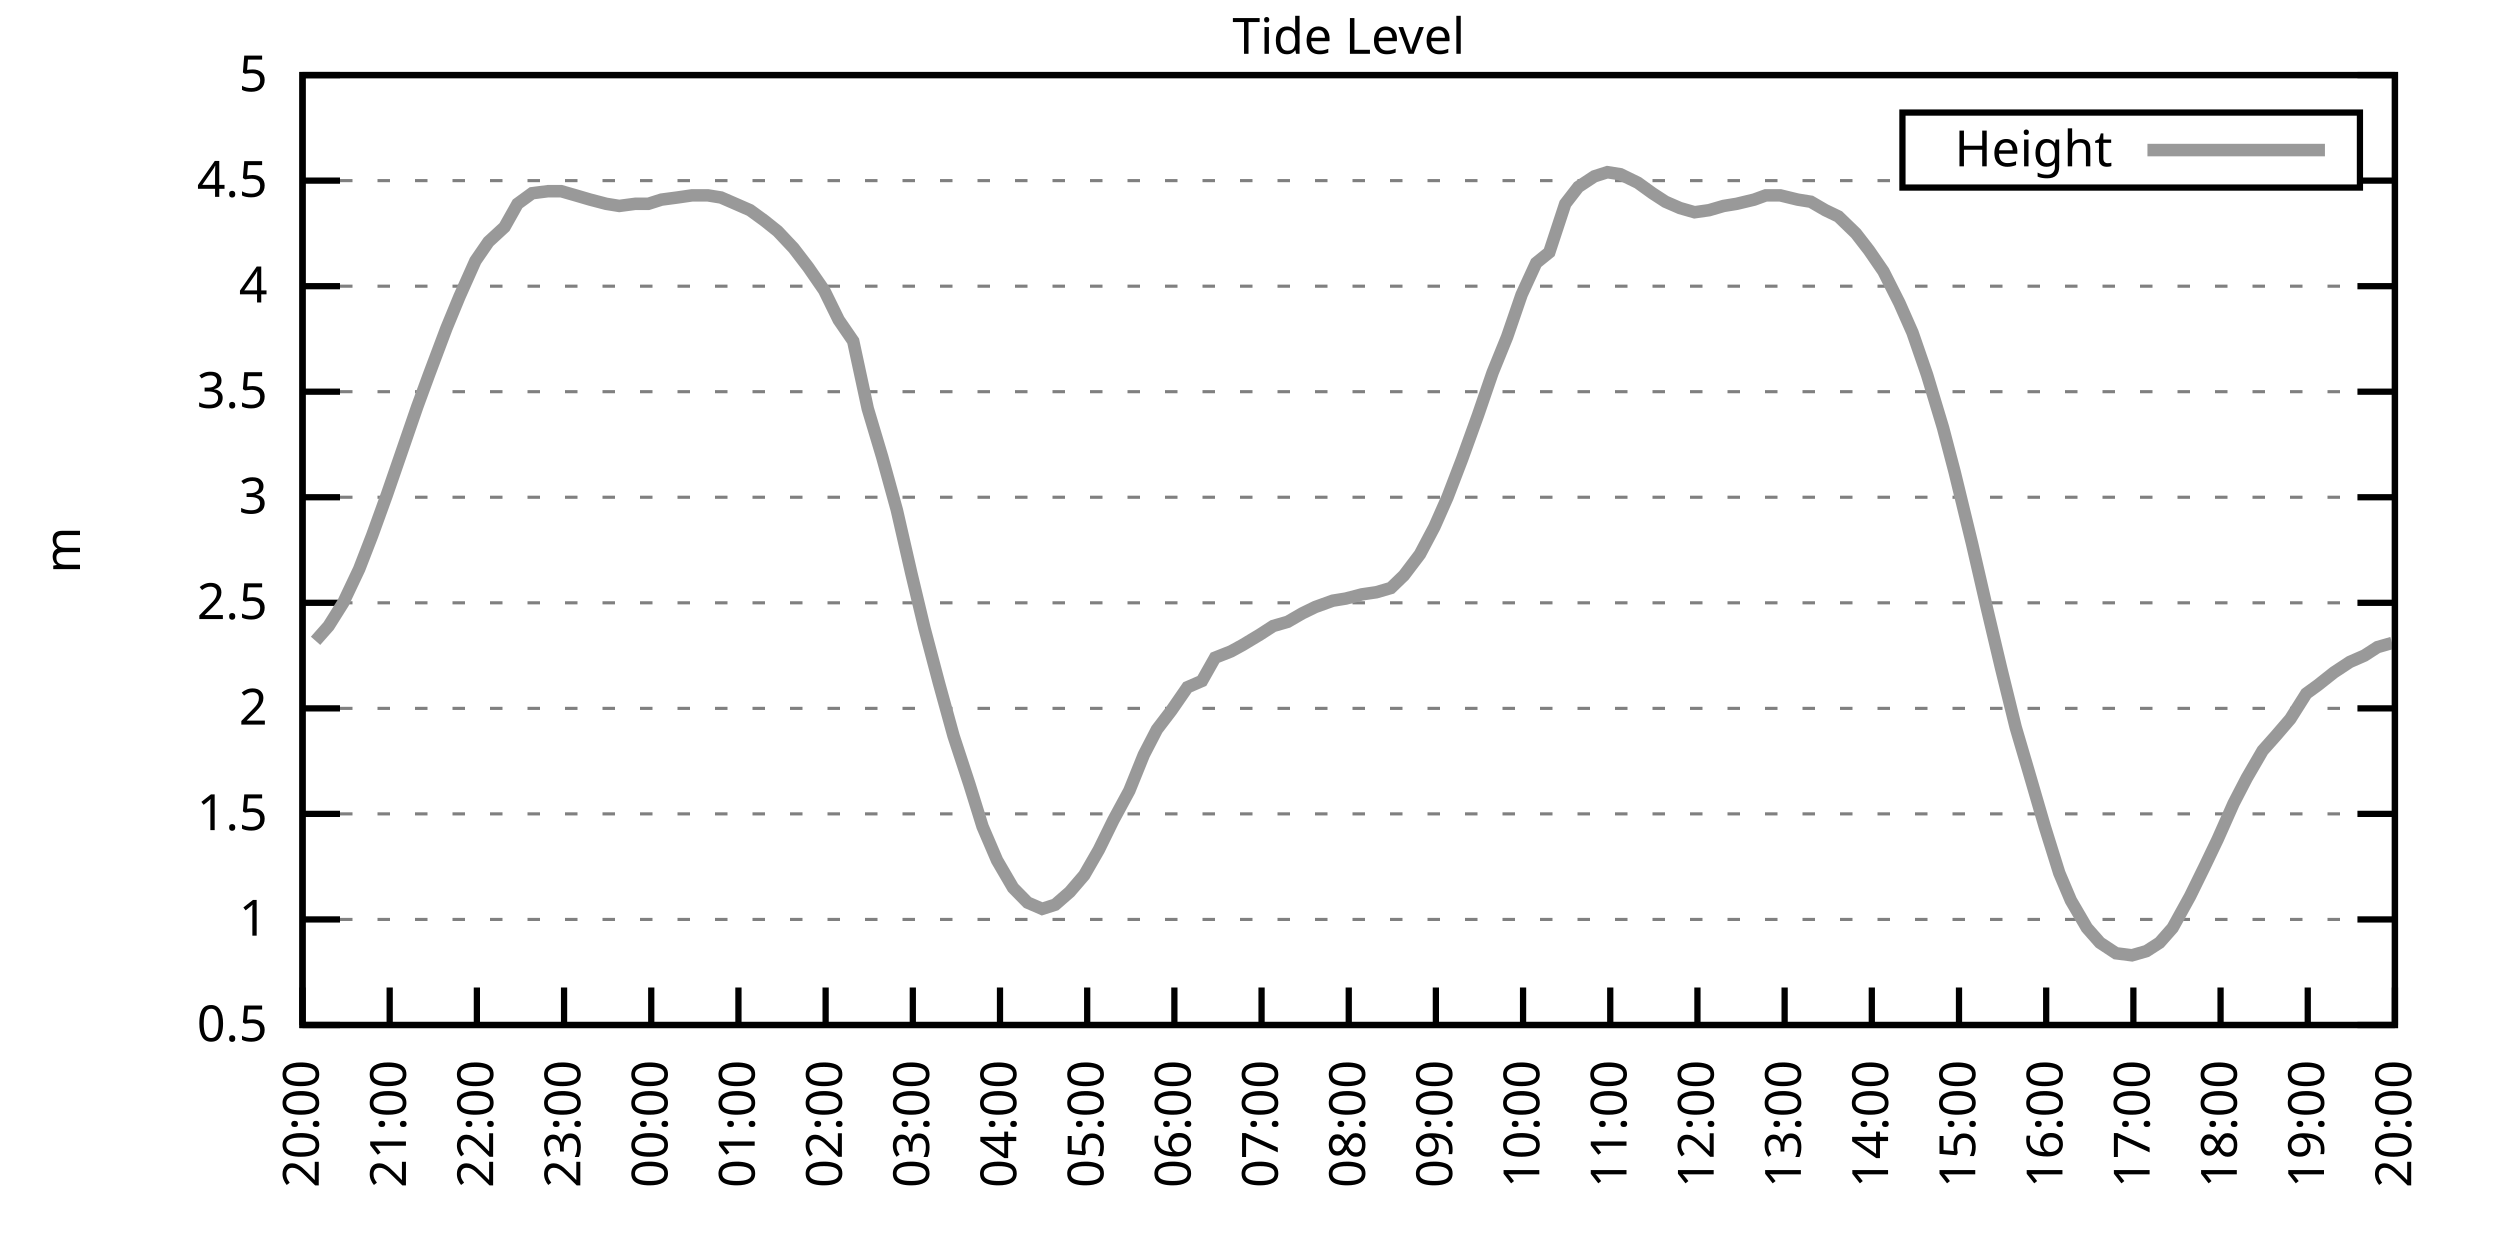
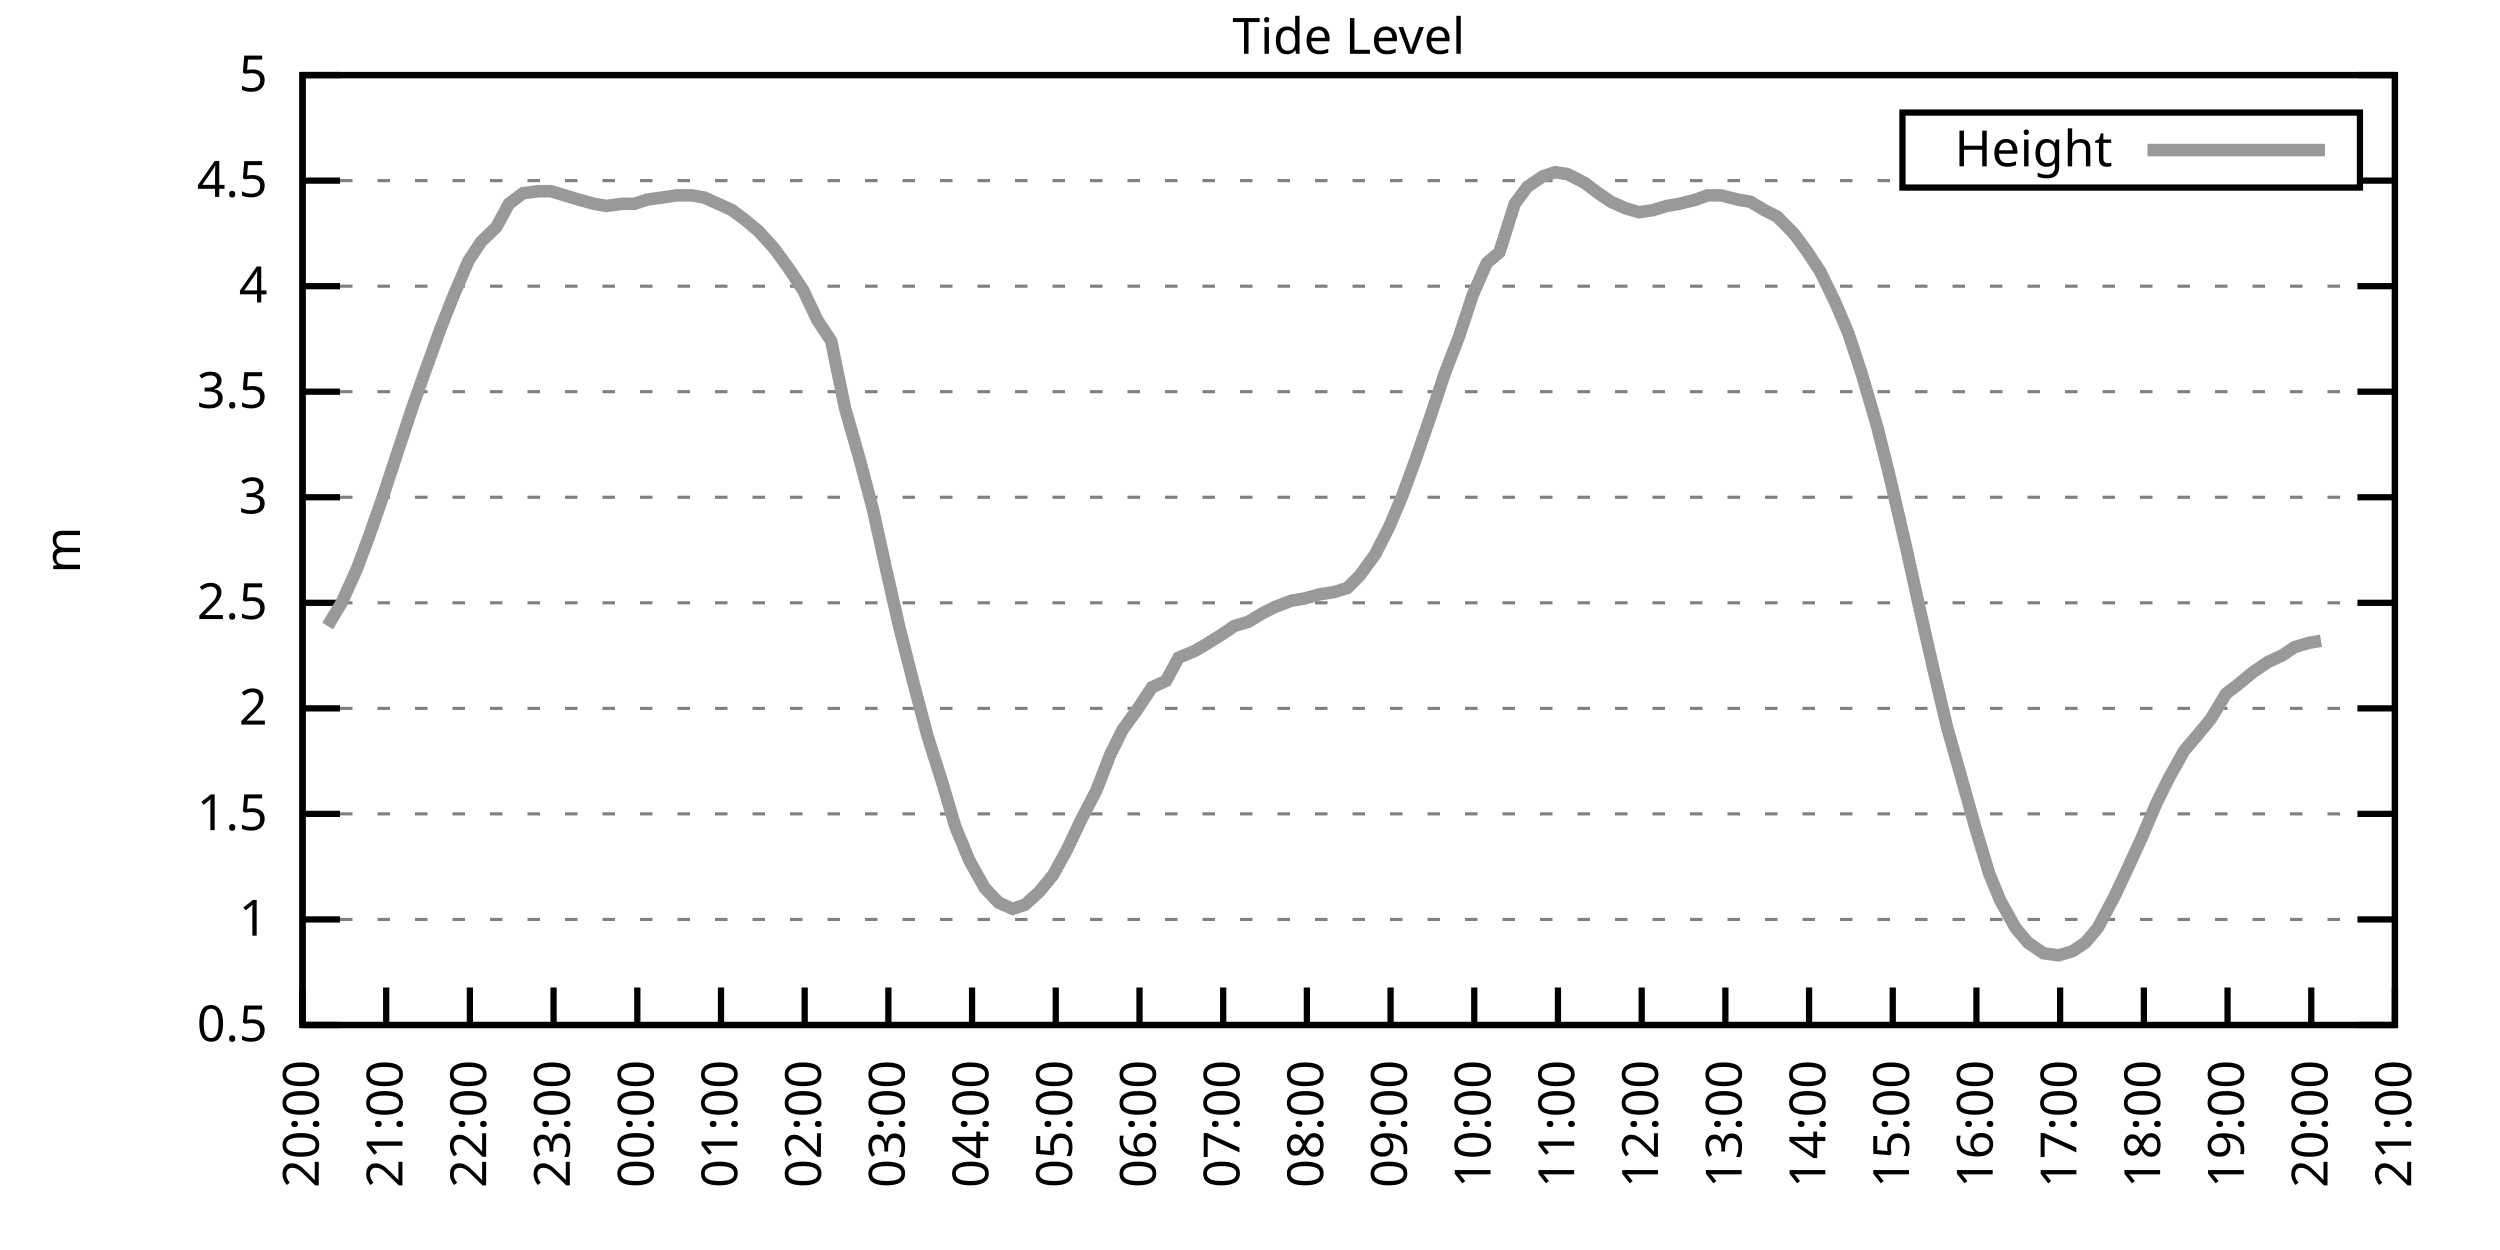
<svg xmlns="http://www.w3.org/2000/svg" xmlns:xlink="http://www.w3.org/1999/xlink" width="400" height="200" viewBox="0 0 400 200">
  <g id="gnuplot_canvas">
    <rect x="0" y="0" width="400" height="200" fill="none" />
    <defs>
      <circle id="gpDot" r="0.5" stroke-width="0.5" stroke="currentColor" />
      <path id="gpPt0" stroke-width="0.333" stroke="currentColor" d="M-1,0 h2 M0,-1 v2" />
      <path id="gpPt1" stroke-width="0.333" stroke="currentColor" d="M-1,-1 L1,1 M1,-1 L-1,1" />
      <path id="gpPt2" stroke-width="0.333" stroke="currentColor" d="M-1,0 L1,0 M0,-1 L0,1 M-1,-1 L1,1 M-1,1 L1,-1" />
      <rect id="gpPt3" stroke-width="0.333" stroke="currentColor" x="-1" y="-1" width="2" height="2" />
      <rect id="gpPt4" stroke-width="0.333" stroke="currentColor" fill="currentColor" x="-1" y="-1" width="2" height="2" />
      <circle id="gpPt5" stroke-width="0.333" stroke="currentColor" cx="0" cy="0" r="1" />
      <use xlink:href="#gpPt5" id="gpPt6" fill="currentColor" stroke="none" />
      <path id="gpPt7" stroke-width="0.333" stroke="currentColor" d="M0,-1.33 L-1.33,0.67 L1.33,0.67 z" />
      <use xlink:href="#gpPt7" id="gpPt8" fill="currentColor" stroke="none" />
      <use xlink:href="#gpPt7" id="gpPt9" stroke="currentColor" transform="rotate(180)" />
      <use xlink:href="#gpPt9" id="gpPt10" fill="currentColor" stroke="none" />
      <use xlink:href="#gpPt3" id="gpPt11" stroke="currentColor" transform="rotate(45)" />
      <use xlink:href="#gpPt11" id="gpPt12" fill="currentColor" stroke="none" />
      <path id="gpPt13" stroke-width="0.333" stroke="currentColor" d="M0,1.330 L1.265,0.411 L0.782,-1.067 L-0.782,-1.076 L-1.265,0.411 z" />
      <use xlink:href="#gpPt13" id="gpPt14" fill="currentColor" stroke="none" />
      <filter id="textbox" filterUnits="objectBoundingBox" x="0" y="0" height="1" width="1">
        <feFlood flood-color="white" flood-opacity="1" result="bgnd" />
        <feComposite in="SourceGraphic" in2="bgnd" operator="atop" />
      </filter>
      <filter id="greybox" filterUnits="objectBoundingBox" x="0" y="0" height="1" width="1">
        <feFlood flood-color="lightgrey" flood-opacity="1" result="grey" />
        <feComposite in="SourceGraphic" in2="grey" operator="atop" />
      </filter>
    </defs>
    <g fill="none" color="white" stroke="currentColor" stroke-width="1.00" stroke-linecap="butt" stroke-linejoin="miter">
</g>
    <g fill="none" color="black" stroke="currentColor" stroke-width="1.00" stroke-linecap="butt" stroke-linejoin="miter">
      <g stroke="none" shape-rendering="crispEdges">
        <polygon fill="rgb(255, 255, 255)" points="48.40,164.00 383.18,164.00 383.18,12.02 48.40,12.02 " />
      </g>
    </g>
    <g fill="none" color="black" stroke="currentColor" stroke-width="1.00" stroke-linecap="butt" stroke-linejoin="miter">
</g>
    <g fill="none" color="black" stroke="black" stroke-width="0.50" stroke-linecap="butt" stroke-linejoin="miter">
</g>
    <g fill="none" color="gray" stroke="currentColor" stroke-width="0.50" stroke-linecap="butt" stroke-linejoin="miter">
      <path stroke="gray" stroke-dasharray="2,4" class="gridline" d="M48.40,164.00 L383.19,164.00  " />
    </g>
    <g fill="none" color="gray" stroke="gray" stroke-width="1.00" stroke-linecap="butt" stroke-linejoin="miter">
</g>
    <g fill="none" color="black" stroke="currentColor" stroke-width="1.00" stroke-linecap="butt" stroke-linejoin="miter">
      <path stroke="black" d="M48.40,164.00 L54.40,164.00 M383.19,164.00 L377.19,164.00  " />
      <g transform="translate(42.80,166.60)" stroke="none" fill="black" font-family="Sans" font-size="8.00" text-anchor="end">
        <text>
          <tspan font-family="Sans"> 0.5</tspan>
        </text>
      </g>
    </g>
    <g fill="none" color="black" stroke="currentColor" stroke-width="1.00" stroke-linecap="butt" stroke-linejoin="miter">
</g>
    <g fill="none" color="black" stroke="black" stroke-width="0.50" stroke-linecap="butt" stroke-linejoin="miter">
</g>
    <g fill="none" color="gray" stroke="currentColor" stroke-width="0.50" stroke-linecap="butt" stroke-linejoin="miter">
      <path stroke="gray" stroke-dasharray="2,4" class="gridline" d="M48.40,147.11 L383.19,147.11  " />
    </g>
    <g fill="none" color="gray" stroke="gray" stroke-width="1.00" stroke-linecap="butt" stroke-linejoin="miter">
</g>
    <g fill="none" color="black" stroke="currentColor" stroke-width="1.00" stroke-linecap="butt" stroke-linejoin="miter">
      <path stroke="black" d="M48.40,147.11 L54.40,147.11 M383.19,147.11 L377.19,147.11  " />
      <g transform="translate(42.80,149.71)" stroke="none" fill="black" font-family="Sans" font-size="8.00" text-anchor="end">
        <text>
          <tspan font-family="Sans"> 1</tspan>
        </text>
      </g>
    </g>
    <g fill="none" color="black" stroke="currentColor" stroke-width="1.00" stroke-linecap="butt" stroke-linejoin="miter">
</g>
    <g fill="none" color="black" stroke="black" stroke-width="0.50" stroke-linecap="butt" stroke-linejoin="miter">
</g>
    <g fill="none" color="gray" stroke="currentColor" stroke-width="0.50" stroke-linecap="butt" stroke-linejoin="miter">
      <path stroke="gray" stroke-dasharray="2,4" class="gridline" d="M48.40,130.22 L383.19,130.22  " />
    </g>
    <g fill="none" color="gray" stroke="gray" stroke-width="1.00" stroke-linecap="butt" stroke-linejoin="miter">
</g>
    <g fill="none" color="black" stroke="currentColor" stroke-width="1.00" stroke-linecap="butt" stroke-linejoin="miter">
      <path stroke="black" d="M48.40,130.22 L54.40,130.22 M383.19,130.22 L377.19,130.22  " />
      <g transform="translate(42.80,132.82)" stroke="none" fill="black" font-family="Sans" font-size="8.00" text-anchor="end">
        <text>
          <tspan font-family="Sans"> 1.5</tspan>
        </text>
      </g>
    </g>
    <g fill="none" color="black" stroke="currentColor" stroke-width="1.00" stroke-linecap="butt" stroke-linejoin="miter">
</g>
    <g fill="none" color="black" stroke="black" stroke-width="0.50" stroke-linecap="butt" stroke-linejoin="miter">
</g>
    <g fill="none" color="gray" stroke="currentColor" stroke-width="0.50" stroke-linecap="butt" stroke-linejoin="miter">
      <path stroke="gray" stroke-dasharray="2,4" class="gridline" d="M48.40,113.34 L383.19,113.34  " />
    </g>
    <g fill="none" color="gray" stroke="gray" stroke-width="1.00" stroke-linecap="butt" stroke-linejoin="miter">
</g>
    <g fill="none" color="black" stroke="currentColor" stroke-width="1.00" stroke-linecap="butt" stroke-linejoin="miter">
      <path stroke="black" d="M48.40,113.34 L54.40,113.34 M383.19,113.34 L377.19,113.34  " />
      <g transform="translate(42.80,115.94)" stroke="none" fill="black" font-family="Sans" font-size="8.00" text-anchor="end">
        <text>
          <tspan font-family="Sans"> 2</tspan>
        </text>
      </g>
    </g>
    <g fill="none" color="black" stroke="currentColor" stroke-width="1.00" stroke-linecap="butt" stroke-linejoin="miter">
</g>
    <g fill="none" color="black" stroke="black" stroke-width="0.50" stroke-linecap="butt" stroke-linejoin="miter">
</g>
    <g fill="none" color="gray" stroke="currentColor" stroke-width="0.50" stroke-linecap="butt" stroke-linejoin="miter">
      <path stroke="gray" stroke-dasharray="2,4" class="gridline" d="M48.40,96.45 L383.19,96.45  " />
    </g>
    <g fill="none" color="gray" stroke="gray" stroke-width="1.00" stroke-linecap="butt" stroke-linejoin="miter">
</g>
    <g fill="none" color="black" stroke="currentColor" stroke-width="1.00" stroke-linecap="butt" stroke-linejoin="miter">
      <path stroke="black" d="M48.40,96.45 L54.40,96.45 M383.19,96.45 L377.19,96.45  " />
      <g transform="translate(42.80,99.05)" stroke="none" fill="black" font-family="Sans" font-size="8.00" text-anchor="end">
        <text>
          <tspan font-family="Sans"> 2.5</tspan>
        </text>
      </g>
    </g>
    <g fill="none" color="black" stroke="currentColor" stroke-width="1.00" stroke-linecap="butt" stroke-linejoin="miter">
</g>
    <g fill="none" color="black" stroke="black" stroke-width="0.50" stroke-linecap="butt" stroke-linejoin="miter">
</g>
    <g fill="none" color="gray" stroke="currentColor" stroke-width="0.50" stroke-linecap="butt" stroke-linejoin="miter">
      <path stroke="gray" stroke-dasharray="2,4" class="gridline" d="M48.40,79.56 L383.19,79.56  " />
    </g>
    <g fill="none" color="gray" stroke="gray" stroke-width="1.00" stroke-linecap="butt" stroke-linejoin="miter">
</g>
    <g fill="none" color="black" stroke="currentColor" stroke-width="1.00" stroke-linecap="butt" stroke-linejoin="miter">
      <path stroke="black" d="M48.40,79.56 L54.40,79.56 M383.19,79.56 L377.19,79.56  " />
      <g transform="translate(42.80,82.16)" stroke="none" fill="black" font-family="Sans" font-size="8.00" text-anchor="end">
        <text>
          <tspan font-family="Sans"> 3</tspan>
        </text>
      </g>
    </g>
    <g fill="none" color="black" stroke="currentColor" stroke-width="1.00" stroke-linecap="butt" stroke-linejoin="miter">
</g>
    <g fill="none" color="black" stroke="black" stroke-width="0.50" stroke-linecap="butt" stroke-linejoin="miter">
</g>
    <g fill="none" color="gray" stroke="currentColor" stroke-width="0.50" stroke-linecap="butt" stroke-linejoin="miter">
      <path stroke="gray" stroke-dasharray="2,4" class="gridline" d="M48.40,62.67 L383.19,62.67  " />
    </g>
    <g fill="none" color="gray" stroke="gray" stroke-width="1.00" stroke-linecap="butt" stroke-linejoin="miter">
</g>
    <g fill="none" color="black" stroke="currentColor" stroke-width="1.00" stroke-linecap="butt" stroke-linejoin="miter">
      <path stroke="black" d="M48.40,62.67 L54.40,62.67 M383.19,62.67 L377.19,62.67  " />
      <g transform="translate(42.80,65.27)" stroke="none" fill="black" font-family="Sans" font-size="8.00" text-anchor="end">
        <text>
          <tspan font-family="Sans"> 3.5</tspan>
        </text>
      </g>
    </g>
    <g fill="none" color="black" stroke="currentColor" stroke-width="1.00" stroke-linecap="butt" stroke-linejoin="miter">
</g>
    <g fill="none" color="black" stroke="black" stroke-width="0.50" stroke-linecap="butt" stroke-linejoin="miter">
</g>
    <g fill="none" color="gray" stroke="currentColor" stroke-width="0.50" stroke-linecap="butt" stroke-linejoin="miter">
      <path stroke="gray" stroke-dasharray="2,4" class="gridline" d="M48.40,45.79 L383.19,45.79  " />
    </g>
    <g fill="none" color="gray" stroke="gray" stroke-width="1.00" stroke-linecap="butt" stroke-linejoin="miter">
</g>
    <g fill="none" color="black" stroke="currentColor" stroke-width="1.00" stroke-linecap="butt" stroke-linejoin="miter">
      <path stroke="black" d="M48.40,45.79 L54.40,45.79 M383.19,45.79 L377.19,45.79  " />
      <g transform="translate(42.80,48.39)" stroke="none" fill="black" font-family="Sans" font-size="8.00" text-anchor="end">
        <text>
          <tspan font-family="Sans"> 4</tspan>
        </text>
      </g>
    </g>
    <g fill="none" color="black" stroke="currentColor" stroke-width="1.00" stroke-linecap="butt" stroke-linejoin="miter">
</g>
    <g fill="none" color="black" stroke="black" stroke-width="0.50" stroke-linecap="butt" stroke-linejoin="miter">
</g>
    <g fill="none" color="gray" stroke="currentColor" stroke-width="0.50" stroke-linecap="butt" stroke-linejoin="miter">
      <path stroke="gray" stroke-dasharray="2,4" class="gridline" d="M48.40,28.90 L304.39,28.90 M377.59,28.90 L383.19,28.90  " />
    </g>
    <g fill="none" color="gray" stroke="gray" stroke-width="1.00" stroke-linecap="butt" stroke-linejoin="miter">
</g>
    <g fill="none" color="black" stroke="currentColor" stroke-width="1.00" stroke-linecap="butt" stroke-linejoin="miter">
      <path stroke="black" d="M48.40,28.90 L54.40,28.90 M383.19,28.90 L377.19,28.90  " />
      <g transform="translate(42.80,31.50)" stroke="none" fill="black" font-family="Sans" font-size="8.00" text-anchor="end">
        <text>
          <tspan font-family="Sans"> 4.5</tspan>
        </text>
      </g>
    </g>
    <g fill="none" color="black" stroke="currentColor" stroke-width="1.00" stroke-linecap="butt" stroke-linejoin="miter">
</g>
    <g fill="none" color="black" stroke="black" stroke-width="0.50" stroke-linecap="butt" stroke-linejoin="miter">
</g>
    <g fill="none" color="gray" stroke="currentColor" stroke-width="0.50" stroke-linecap="butt" stroke-linejoin="miter">
      <path stroke="gray" stroke-dasharray="2,4" class="gridline" d="M48.40,12.01 L383.19,12.01  " />
    </g>
    <g fill="none" color="gray" stroke="gray" stroke-width="1.00" stroke-linecap="butt" stroke-linejoin="miter">
</g>
    <g fill="none" color="black" stroke="currentColor" stroke-width="1.00" stroke-linecap="butt" stroke-linejoin="miter">
      <path stroke="black" d="M48.40,12.01 L54.40,12.01 M383.19,12.01 L377.19,12.01  " />
      <g transform="translate(42.80,14.61)" stroke="none" fill="black" font-family="Sans" font-size="8.00" text-anchor="end">
        <text>
          <tspan font-family="Sans"> 5</tspan>
        </text>
      </g>
    </g>
    <g fill="none" color="black" stroke="currentColor" stroke-width="1.00" stroke-linecap="butt" stroke-linejoin="miter">
      <path stroke="black" d="M48.40,164.00 L48.40,158.00  " />
      <g transform="translate(51.00,169.60) rotate(270.00)" stroke="none" fill="black" font-family="Sans" font-size="8.00" text-anchor="end">
        <text>
          <tspan font-family="Sans">20:00</tspan>
        </text>
      </g>
    </g>
    <g fill="none" color="black" stroke="currentColor" stroke-width="1.00" stroke-linecap="butt" stroke-linejoin="miter">
-       <path stroke="black" d="M62.35,164.00 L62.35,158.00  " />
-       <g transform="translate(64.95,169.60) rotate(270.00)" stroke="none" fill="black" font-family="Sans" font-size="8.00" text-anchor="end">
+       <path stroke="black" d="M61.79,164.00 L61.79,158.00  " />
+       <g transform="translate(64.39,169.60) rotate(270.00)" stroke="none" fill="black" font-family="Sans" font-size="8.00" text-anchor="end">
        <text>
          <tspan font-family="Sans">21:00</tspan>
        </text>
      </g>
    </g>
    <g fill="none" color="black" stroke="currentColor" stroke-width="1.00" stroke-linecap="butt" stroke-linejoin="miter">
-       <path stroke="black" d="M76.30,164.00 L76.30,158.00  " />
-       <g transform="translate(78.90,169.60) rotate(270.00)" stroke="none" fill="black" font-family="Sans" font-size="8.00" text-anchor="end">
+       <path stroke="black" d="M75.18,164.00 L75.18,158.00  " />
+       <g transform="translate(77.78,169.60) rotate(270.00)" stroke="none" fill="black" font-family="Sans" font-size="8.00" text-anchor="end">
        <text>
          <tspan font-family="Sans">22:00</tspan>
        </text>
      </g>
    </g>
    <g fill="none" color="black" stroke="currentColor" stroke-width="1.00" stroke-linecap="butt" stroke-linejoin="miter">
-       <path stroke="black" d="M90.25,164.00 L90.25,158.00  " />
-       <g transform="translate(92.85,169.60) rotate(270.00)" stroke="none" fill="black" font-family="Sans" font-size="8.00" text-anchor="end">
+       <path stroke="black" d="M88.57,164.00 L88.57,158.00  " />
+       <g transform="translate(91.17,169.60) rotate(270.00)" stroke="none" fill="black" font-family="Sans" font-size="8.00" text-anchor="end">
        <text>
          <tspan font-family="Sans">23:00</tspan>
        </text>
      </g>
    </g>
    <g fill="none" color="black" stroke="currentColor" stroke-width="1.00" stroke-linecap="butt" stroke-linejoin="miter">
-       <path stroke="black" d="M104.20,164.00 L104.20,158.00  " />
-       <g transform="translate(106.80,169.60) rotate(270.00)" stroke="none" fill="black" font-family="Sans" font-size="8.00" text-anchor="end">
+       <path stroke="black" d="M101.97,164.00 L101.97,158.00  " />
+       <g transform="translate(104.57,169.60) rotate(270.00)" stroke="none" fill="black" font-family="Sans" font-size="8.00" text-anchor="end">
        <text>
          <tspan font-family="Sans">00:00</tspan>
        </text>
      </g>
    </g>
    <g fill="none" color="black" stroke="currentColor" stroke-width="1.00" stroke-linecap="butt" stroke-linejoin="miter">
-       <path stroke="black" d="M118.15,164.00 L118.15,158.00  " />
-       <g transform="translate(120.75,169.60) rotate(270.00)" stroke="none" fill="black" font-family="Sans" font-size="8.00" text-anchor="end">
+       <path stroke="black" d="M115.36,164.00 L115.36,158.00  " />
+       <g transform="translate(117.96,169.60) rotate(270.00)" stroke="none" fill="black" font-family="Sans" font-size="8.00" text-anchor="end">
        <text>
          <tspan font-family="Sans">01:00</tspan>
        </text>
      </g>
    </g>
    <g fill="none" color="black" stroke="currentColor" stroke-width="1.00" stroke-linecap="butt" stroke-linejoin="miter">
-       <path stroke="black" d="M132.10,164.00 L132.10,158.00  " />
-       <g transform="translate(134.70,169.60) rotate(270.00)" stroke="none" fill="black" font-family="Sans" font-size="8.00" text-anchor="end">
+       <path stroke="black" d="M128.75,164.00 L128.75,158.00  " />
+       <g transform="translate(131.35,169.60) rotate(270.00)" stroke="none" fill="black" font-family="Sans" font-size="8.00" text-anchor="end">
        <text>
          <tspan font-family="Sans">02:00</tspan>
        </text>
      </g>
    </g>
    <g fill="none" color="black" stroke="currentColor" stroke-width="1.00" stroke-linecap="butt" stroke-linejoin="miter">
-       <path stroke="black" d="M146.05,164.00 L146.05,158.00  " />
-       <g transform="translate(148.65,169.60) rotate(270.00)" stroke="none" fill="black" font-family="Sans" font-size="8.00" text-anchor="end">
+       <path stroke="black" d="M142.14,164.00 L142.14,158.00  " />
+       <g transform="translate(144.74,169.60) rotate(270.00)" stroke="none" fill="black" font-family="Sans" font-size="8.00" text-anchor="end">
        <text>
          <tspan font-family="Sans">03:00</tspan>
        </text>
      </g>
    </g>
    <g fill="none" color="black" stroke="currentColor" stroke-width="1.00" stroke-linecap="butt" stroke-linejoin="miter">
-       <path stroke="black" d="M160.00,164.00 L160.00,158.00  " />
-       <g transform="translate(162.60,169.60) rotate(270.00)" stroke="none" fill="black" font-family="Sans" font-size="8.00" text-anchor="end">
+       <path stroke="black" d="M155.53,164.00 L155.53,158.00  " />
+       <g transform="translate(158.13,169.60) rotate(270.00)" stroke="none" fill="black" font-family="Sans" font-size="8.00" text-anchor="end">
        <text>
          <tspan font-family="Sans">04:00</tspan>
        </text>
      </g>
    </g>
    <g fill="none" color="black" stroke="currentColor" stroke-width="1.00" stroke-linecap="butt" stroke-linejoin="miter">
-       <path stroke="black" d="M173.95,164.00 L173.95,158.00  " />
-       <g transform="translate(176.55,169.60) rotate(270.00)" stroke="none" fill="black" font-family="Sans" font-size="8.00" text-anchor="end">
+       <path stroke="black" d="M168.92,164.00 L168.92,158.00  " />
+       <g transform="translate(171.52,169.60) rotate(270.00)" stroke="none" fill="black" font-family="Sans" font-size="8.00" text-anchor="end">
        <text>
          <tspan font-family="Sans">05:00</tspan>
        </text>
      </g>
    </g>
    <g fill="none" color="black" stroke="currentColor" stroke-width="1.00" stroke-linecap="butt" stroke-linejoin="miter">
-       <path stroke="black" d="M187.90,164.00 L187.90,158.00  " />
-       <g transform="translate(190.50,169.60) rotate(270.00)" stroke="none" fill="black" font-family="Sans" font-size="8.00" text-anchor="end">
+       <path stroke="black" d="M182.32,164.00 L182.32,158.00  " />
+       <g transform="translate(184.92,169.60) rotate(270.00)" stroke="none" fill="black" font-family="Sans" font-size="8.00" text-anchor="end">
        <text>
          <tspan font-family="Sans">06:00</tspan>
        </text>
      </g>
    </g>
    <g fill="none" color="black" stroke="currentColor" stroke-width="1.00" stroke-linecap="butt" stroke-linejoin="miter">
-       <path stroke="black" d="M201.85,164.00 L201.85,158.00  " />
-       <g transform="translate(204.45,169.60) rotate(270.00)" stroke="none" fill="black" font-family="Sans" font-size="8.00" text-anchor="end">
+       <path stroke="black" d="M195.71,164.00 L195.71,158.00  " />
+       <g transform="translate(198.31,169.60) rotate(270.00)" stroke="none" fill="black" font-family="Sans" font-size="8.00" text-anchor="end">
        <text>
          <tspan font-family="Sans">07:00</tspan>
        </text>
      </g>
    </g>
    <g fill="none" color="black" stroke="currentColor" stroke-width="1.00" stroke-linecap="butt" stroke-linejoin="miter">
-       <path stroke="black" d="M215.80,164.00 L215.80,158.00  " />
-       <g transform="translate(218.40,169.60) rotate(270.00)" stroke="none" fill="black" font-family="Sans" font-size="8.00" text-anchor="end">
+       <path stroke="black" d="M209.10,164.00 L209.10,158.00  " />
+       <g transform="translate(211.70,169.60) rotate(270.00)" stroke="none" fill="black" font-family="Sans" font-size="8.00" text-anchor="end">
        <text>
          <tspan font-family="Sans">08:00</tspan>
        </text>
      </g>
    </g>
    <g fill="none" color="black" stroke="currentColor" stroke-width="1.00" stroke-linecap="butt" stroke-linejoin="miter">
-       <path stroke="black" d="M229.74,164.00 L229.74,158.00  " />
-       <g transform="translate(232.34,169.60) rotate(270.00)" stroke="none" fill="black" font-family="Sans" font-size="8.00" text-anchor="end">
+       <path stroke="black" d="M222.49,164.00 L222.49,158.00  " />
+       <g transform="translate(225.09,169.60) rotate(270.00)" stroke="none" fill="black" font-family="Sans" font-size="8.00" text-anchor="end">
        <text>
          <tspan font-family="Sans">09:00</tspan>
        </text>
      </g>
    </g>
    <g fill="none" color="black" stroke="currentColor" stroke-width="1.00" stroke-linecap="butt" stroke-linejoin="miter">
-       <path stroke="black" d="M243.69,164.00 L243.69,158.00  " />
-       <g transform="translate(246.29,169.60) rotate(270.00)" stroke="none" fill="black" font-family="Sans" font-size="8.00" text-anchor="end">
+       <path stroke="black" d="M235.88,164.00 L235.88,158.00  " />
+       <g transform="translate(238.48,169.60) rotate(270.00)" stroke="none" fill="black" font-family="Sans" font-size="8.00" text-anchor="end">
        <text>
          <tspan font-family="Sans">10:00</tspan>
        </text>
      </g>
    </g>
    <g fill="none" color="black" stroke="currentColor" stroke-width="1.00" stroke-linecap="butt" stroke-linejoin="miter">
-       <path stroke="black" d="M257.64,164.00 L257.64,158.00  " />
-       <g transform="translate(260.24,169.60) rotate(270.00)" stroke="none" fill="black" font-family="Sans" font-size="8.00" text-anchor="end">
+       <path stroke="black" d="M249.27,164.00 L249.27,158.00  " />
+       <g transform="translate(251.87,169.60) rotate(270.00)" stroke="none" fill="black" font-family="Sans" font-size="8.00" text-anchor="end">
        <text>
          <tspan font-family="Sans">11:00</tspan>
        </text>
      </g>
    </g>
    <g fill="none" color="black" stroke="currentColor" stroke-width="1.00" stroke-linecap="butt" stroke-linejoin="miter">
-       <path stroke="black" d="M271.59,164.00 L271.59,158.00  " />
-       <g transform="translate(274.19,169.60) rotate(270.00)" stroke="none" fill="black" font-family="Sans" font-size="8.00" text-anchor="end">
+       <path stroke="black" d="M262.67,164.00 L262.67,158.00  " />
+       <g transform="translate(265.27,169.60) rotate(270.00)" stroke="none" fill="black" font-family="Sans" font-size="8.00" text-anchor="end">
        <text>
          <tspan font-family="Sans">12:00</tspan>
        </text>
      </g>
    </g>
    <g fill="none" color="black" stroke="currentColor" stroke-width="1.00" stroke-linecap="butt" stroke-linejoin="miter">
-       <path stroke="black" d="M285.54,164.00 L285.54,158.00  " />
-       <g transform="translate(288.14,169.60) rotate(270.00)" stroke="none" fill="black" font-family="Sans" font-size="8.00" text-anchor="end">
+       <path stroke="black" d="M276.06,164.00 L276.06,158.00  " />
+       <g transform="translate(278.66,169.60) rotate(270.00)" stroke="none" fill="black" font-family="Sans" font-size="8.00" text-anchor="end">
        <text>
          <tspan font-family="Sans">13:00</tspan>
        </text>
      </g>
    </g>
    <g fill="none" color="black" stroke="currentColor" stroke-width="1.00" stroke-linecap="butt" stroke-linejoin="miter">
-       <path stroke="black" d="M299.49,164.00 L299.49,158.00  " />
-       <g transform="translate(302.09,169.60) rotate(270.00)" stroke="none" fill="black" font-family="Sans" font-size="8.00" text-anchor="end">
+       <path stroke="black" d="M289.45,164.00 L289.45,158.00  " />
+       <g transform="translate(292.05,169.60) rotate(270.00)" stroke="none" fill="black" font-family="Sans" font-size="8.00" text-anchor="end">
        <text>
          <tspan font-family="Sans">14:00</tspan>
        </text>
      </g>
    </g>
    <g fill="none" color="black" stroke="currentColor" stroke-width="1.00" stroke-linecap="butt" stroke-linejoin="miter">
-       <path stroke="black" d="M313.44,164.00 L313.44,158.00  " />
-       <g transform="translate(316.04,169.60) rotate(270.00)" stroke="none" fill="black" font-family="Sans" font-size="8.00" text-anchor="end">
+       <path stroke="black" d="M302.84,164.00 L302.84,158.00  " />
+       <g transform="translate(305.44,169.60) rotate(270.00)" stroke="none" fill="black" font-family="Sans" font-size="8.00" text-anchor="end">
        <text>
          <tspan font-family="Sans">15:00</tspan>
        </text>
      </g>
    </g>
    <g fill="none" color="black" stroke="currentColor" stroke-width="1.00" stroke-linecap="butt" stroke-linejoin="miter">
-       <path stroke="black" d="M327.39,164.00 L327.39,158.00  " />
-       <g transform="translate(329.99,169.60) rotate(270.00)" stroke="none" fill="black" font-family="Sans" font-size="8.00" text-anchor="end">
+       <path stroke="black" d="M316.23,164.00 L316.23,158.00  " />
+       <g transform="translate(318.83,169.60) rotate(270.00)" stroke="none" fill="black" font-family="Sans" font-size="8.00" text-anchor="end">
        <text>
          <tspan font-family="Sans">16:00</tspan>
        </text>
      </g>
    </g>
    <g fill="none" color="black" stroke="currentColor" stroke-width="1.00" stroke-linecap="butt" stroke-linejoin="miter">
-       <path stroke="black" d="M341.34,164.00 L341.34,158.00  " />
-       <g transform="translate(343.94,169.60) rotate(270.00)" stroke="none" fill="black" font-family="Sans" font-size="8.00" text-anchor="end">
+       <path stroke="black" d="M329.62,164.00 L329.62,158.00  " />
+       <g transform="translate(332.22,169.60) rotate(270.00)" stroke="none" fill="black" font-family="Sans" font-size="8.00" text-anchor="end">
        <text>
          <tspan font-family="Sans">17:00</tspan>
        </text>
      </g>
    </g>
    <g fill="none" color="black" stroke="currentColor" stroke-width="1.00" stroke-linecap="butt" stroke-linejoin="miter">
-       <path stroke="black" d="M355.29,164.00 L355.29,158.00  " />
-       <g transform="translate(357.89,169.60) rotate(270.00)" stroke="none" fill="black" font-family="Sans" font-size="8.00" text-anchor="end">
+       <path stroke="black" d="M343.02,164.00 L343.02,158.00  " />
+       <g transform="translate(345.62,169.60) rotate(270.00)" stroke="none" fill="black" font-family="Sans" font-size="8.00" text-anchor="end">
        <text>
          <tspan font-family="Sans">18:00</tspan>
        </text>
      </g>
    </g>
    <g fill="none" color="black" stroke="currentColor" stroke-width="1.00" stroke-linecap="butt" stroke-linejoin="miter">
-       <path stroke="black" d="M369.24,164.00 L369.24,158.00  " />
-       <g transform="translate(371.84,169.60) rotate(270.00)" stroke="none" fill="black" font-family="Sans" font-size="8.00" text-anchor="end">
+       <path stroke="black" d="M356.41,164.00 L356.41,158.00  " />
+       <g transform="translate(359.01,169.60) rotate(270.00)" stroke="none" fill="black" font-family="Sans" font-size="8.00" text-anchor="end">
        <text>
          <tspan font-family="Sans">19:00</tspan>
+         </text>
+       </g>
+     </g>
+     <g fill="none" color="black" stroke="currentColor" stroke-width="1.00" stroke-linecap="butt" stroke-linejoin="miter">
+       <path stroke="black" d="M369.80,164.00 L369.80,158.00  " />
+       <g transform="translate(372.40,169.60) rotate(270.00)" stroke="none" fill="black" font-family="Sans" font-size="8.00" text-anchor="end">
+         <text>
+           <tspan font-family="Sans">20:00</tspan>
        </text>
      </g>
    </g>
    <g fill="none" color="black" stroke="currentColor" stroke-width="1.00" stroke-linecap="butt" stroke-linejoin="miter">
      <path stroke="black" d="M383.19,164.00 L383.19,158.00  " />
      <g transform="translate(385.79,169.60) rotate(270.00)" stroke="none" fill="black" font-family="Sans" font-size="8.00" text-anchor="end">
        <text>
-           <tspan font-family="Sans">20:00</tspan>
+           <tspan font-family="Sans">21:00</tspan>
        </text>
      </g>
    </g>
    <g fill="none" color="black" stroke="currentColor" stroke-width="1.00" stroke-linecap="butt" stroke-linejoin="miter">
</g>
    <g fill="none" color="black" stroke="currentColor" stroke-width="1.00" stroke-linecap="butt" stroke-linejoin="miter">
      <path stroke="black" d="M48.40,12.01 L48.40,164.00 L383.19,164.00 L383.19,12.01 L48.40,12.01 Z  " />
    </g>
    <g fill="none" color="black" stroke="currentColor" stroke-width="1.00" stroke-linecap="butt" stroke-linejoin="miter">
</g>
    <g fill="none" color="black" stroke="currentColor" stroke-width="1.00" stroke-linecap="butt" stroke-linejoin="miter">
      <path stroke="black" d="M304.39,30.01 L304.39,18.01 L377.59,18.01 L377.59,30.01 L304.39,30.01 Z  " />
    </g>
    <g id="Tide_level_plot_1">
      <g fill="none" color="white" stroke="black" stroke-width="2.00" stroke-linecap="butt" stroke-linejoin="miter">
</g>
      <g fill="none" color="black" stroke="currentColor" stroke-width="2.00" stroke-linecap="butt" stroke-linejoin="miter">
        <g transform="translate(337.99,26.61)" stroke="none" fill="black" font-family="Sans" font-size="8.00" text-anchor="end">
          <text>
            <tspan font-family="Sans">Height</tspan>
          </text>
        </g>
      </g>
      <g fill="none" color="black" stroke="currentColor" stroke-width="2.00" stroke-linecap="butt" stroke-linejoin="miter">
-         <path stroke="rgb(153, 153, 153)" d="M343.59,24.01 L371.99,24.01 M50.49,102.53 L52.58,100.16 L54.91,96.45 L57.47,91.04 L59.56,85.64 L61.88,79.22   L63.98,73.14 L66.77,65.04 L68.63,59.97 L71.42,52.54 L73.51,47.47 L76.07,41.73 L78.16,38.69 L80.72,36.33   L82.81,32.61 L85.13,30.92 L87.69,30.59 L89.78,30.59 L92.11,31.26 L94.43,31.94 L96.99,32.61 L99.08,32.95   L101.64,32.61 L103.73,32.61 L105.83,31.94 L108.38,31.60 L110.71,31.26 L113.27,31.26 L115.36,31.60 L117.68,32.61   L120.01,33.63 L122.33,35.32 L124.43,37.00 L126.98,39.71 L129.31,42.75 L131.87,46.46 L134.19,51.19 L136.51,54.57   L138.84,65.38 L141.16,73.14 L143.49,81.59 L145.81,91.72 L147.91,100.50 L150.23,109.28 L152.56,117.73 L155.11,125.50   L157.21,132.25 L159.53,137.66 L162.09,142.05 L164.41,144.41 L166.74,145.42 L168.83,144.75 L171.16,142.72 L173.48,140.02   L175.81,135.97 L178.13,131.24 L180.69,126.51 L183.01,120.77 L185.11,116.71 L187.43,113.67 L189.99,109.96 L192.31,108.95   L194.41,105.23 L196.96,104.22 L198.82,103.20 L201.61,101.52 L203.71,100.16 L206.03,99.49 L208.36,98.14 L210.45,97.12   L213.24,96.11 L215.33,95.77 L217.89,95.10 L220.21,94.76 L222.54,94.08 L224.63,92.06 L227.19,88.68 L229.51,84.29   L231.60,79.56 L233.93,73.48 L236.49,66.39 L238.81,59.63 L241.14,53.89 L243.46,47.14 L245.79,42.07 L247.88,40.38   L250.44,32.61 L252.53,29.91 L255.09,28.22 L257.18,27.55 L259.27,27.88 L262.06,29.24 L264.39,30.92 L266.48,32.28   L268.80,33.29 L271.13,33.96 L273.45,33.63 L275.78,32.95 L277.87,32.61 L280.66,31.94 L282.52,31.26 L284.85,31.26   L287.64,31.94 L289.73,32.28 L292.05,33.63 L294.15,34.64 L296.94,37.34 L299.03,40.04 L301.35,43.42 L303.91,48.49   L306.00,53.22 L308.33,59.97 L310.88,68.42 L312.74,75.51 L315.53,86.99 L317.86,97.12 L320.18,106.92 L322.51,116.38   L324.60,123.47 L327.16,132.25 L329.48,139.68 L331.34,144.07 L333.90,148.46 L335.99,150.83 L338.55,152.52 L341.11,152.85   L343.43,152.18 L345.53,150.83 L347.62,148.46 L350.41,143.40 L352.73,138.67 L354.83,134.28 L357.38,128.54 L359.48,124.48   L362.03,120.09 L364.13,117.73 L366.45,115.03 L369.01,110.97 L370.87,109.62 L373.43,107.59 L375.98,105.91 L378.31,104.89   L380.40,103.54 L382.73,102.87  " />
+         <path stroke="rgb(153, 153, 153)" d="M343.59,24.01 L371.99,24.01 M52.42,100.16 L54.65,96.45 L57.10,91.04 L59.11,85.64 L61.35,79.22 L63.35,73.14   L66.03,65.04 L67.82,59.97 L70.50,52.54 L72.50,47.47 L74.96,41.73 L76.97,38.69 L79.42,36.33 L81.43,32.61   L83.66,30.92 L86.12,30.59 L88.13,30.59 L90.36,31.26 L92.59,31.94 L95.05,32.61 L97.06,32.95 L99.51,32.61   L101.52,32.61 L103.53,31.94 L105.98,31.60 L108.22,31.26 L110.67,31.26 L112.68,31.60 L114.91,32.61 L117.14,33.63   L119.38,35.32 L121.38,37.00 L123.84,39.71 L126.07,42.75 L128.53,46.46 L130.76,51.19 L132.99,54.57 L135.22,65.38   L137.45,73.14 L139.69,81.59 L141.92,91.72 L143.93,100.50 L146.16,109.28 L148.39,117.73 L150.85,125.50 L152.85,132.25   L155.09,137.66 L157.54,142.05 L159.77,144.41 L162.01,145.42 L164.01,144.75 L166.25,142.72 L168.48,140.02 L170.71,135.97   L172.94,131.24 L175.40,126.51 L177.63,120.77 L179.64,116.71 L181.87,113.67 L184.32,109.96 L186.56,108.95 L188.57,105.23   L191.02,104.22 L192.81,103.20 L195.48,101.52 L197.49,100.16 L199.73,99.49 L201.96,98.14 L203.97,97.12 L206.64,96.11   L208.65,95.77 L211.11,95.10 L213.34,94.76 L215.57,94.08 L217.58,92.06 L220.04,88.68 L222.27,84.29 L224.28,79.56   L226.51,73.48 L228.96,66.39 L231.20,59.63 L233.43,53.89 L235.66,47.14 L237.89,42.07 L239.90,40.38 L242.36,32.61   L244.36,29.91 L246.82,28.22 L248.83,27.55 L250.84,27.88 L253.51,29.24 L255.75,30.92 L257.76,32.28 L259.99,33.29   L262.22,33.96 L264.45,33.63 L266.68,32.95 L268.69,32.61 L271.37,31.94 L273.16,31.26 L275.39,31.26 L278.07,31.94   L280.07,32.28 L282.31,33.63 L284.32,34.64 L286.99,37.34 L289.00,40.04 L291.23,43.42 L293.69,48.49 L295.70,53.22   L297.93,59.97 L300.39,68.42 L302.17,75.51 L304.85,86.99 L307.08,97.12 L309.31,106.92 L311.54,116.38 L313.55,123.47   L316.01,132.25 L318.24,139.68 L320.03,144.07 L322.48,148.46 L324.49,150.83 L326.95,152.52 L329.40,152.85 L331.63,152.18   L333.64,150.83 L335.65,148.46 L338.33,143.40 L340.56,138.67 L342.57,134.28 L345.02,128.54 L347.03,124.48 L349.49,120.09   L351.50,117.73 L353.73,115.03 L356.18,110.97 L357.97,109.62 L360.42,107.59 L362.88,105.91 L365.11,104.89 L367.12,103.54   L369.35,102.87 L371.36,102.53  " />
      </g>
    </g>
    <g fill="none" color="black" stroke="currentColor" stroke-width="2.00" stroke-linecap="butt" stroke-linejoin="miter">
</g>
    <g fill="none" color="black" stroke="black" stroke-width="1.00" stroke-linecap="butt" stroke-linejoin="miter">
</g>
    <g fill="none" color="black" stroke="currentColor" stroke-width="1.00" stroke-linecap="butt" stroke-linejoin="miter">
      <path stroke="black" d="M48.40,12.01 L48.40,164.00 L383.19,164.00 L383.19,12.01 L48.40,12.01 Z  " />
      <g transform="translate(12.80,88.01) rotate(270.00)" stroke="none" fill="black" font-family="Sans" font-size="8.00" text-anchor="middle">
        <text>
          <tspan font-family="Sans">m</tspan>
        </text>
      </g>
    </g>
    <g fill="none" color="black" stroke="currentColor" stroke-width="1.00" stroke-linecap="butt" stroke-linejoin="miter">
</g>
    <g fill="none" color="black" stroke="currentColor" stroke-width="1.00" stroke-linecap="butt" stroke-linejoin="miter">
      <g transform="translate(215.79,8.61)" stroke="none" fill="black" font-family="Sans" font-size="8.00" text-anchor="middle">
        <text>
          <tspan font-family="Sans">Tide Level</tspan>
        </text>
      </g>
    </g>
    <g fill="none" color="black" stroke="currentColor" stroke-width="1.00" stroke-linecap="butt" stroke-linejoin="miter">
</g>
  </g>
</svg>
